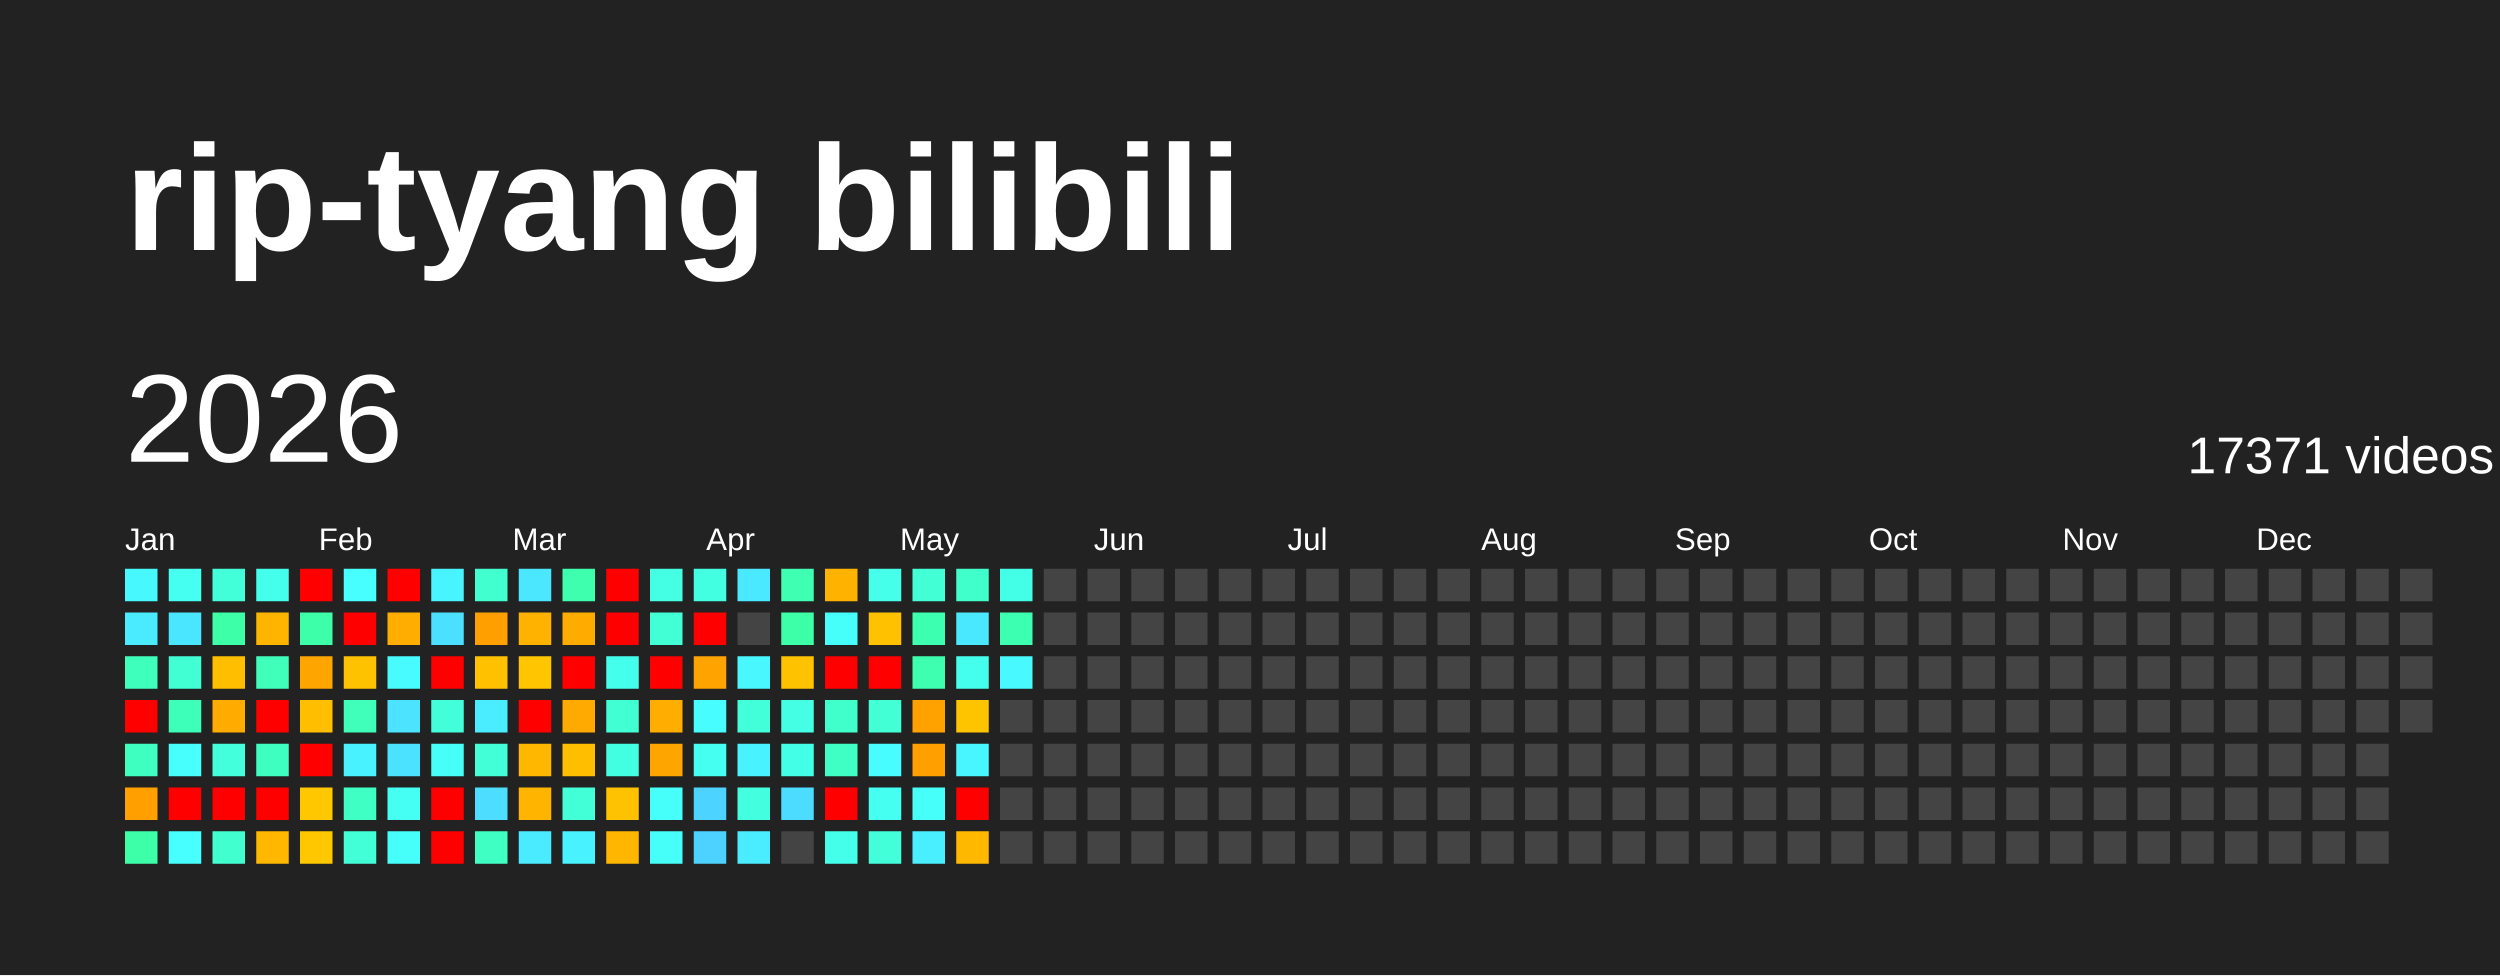
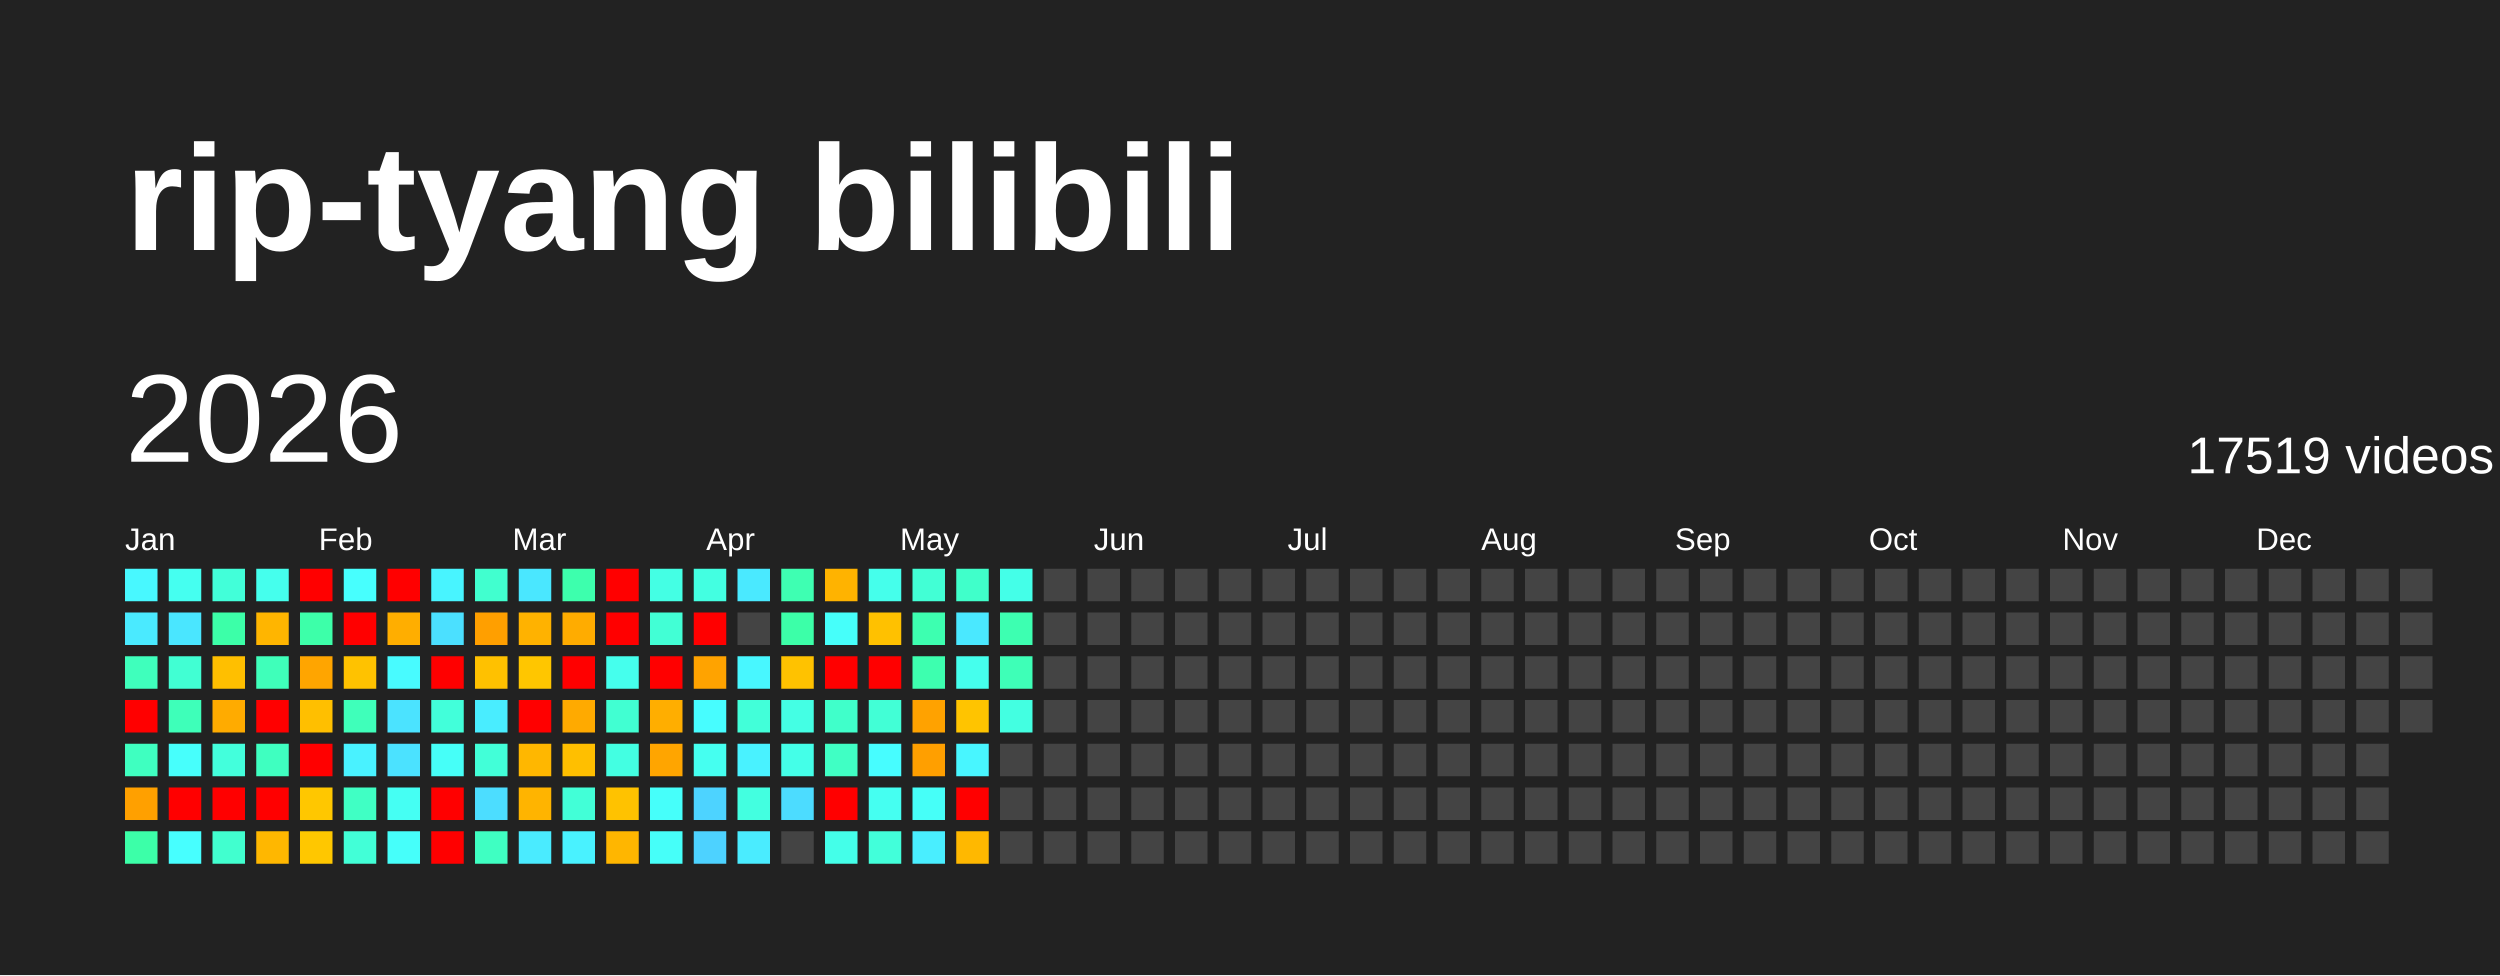
<svg xmlns="http://www.w3.org/2000/svg" baseProfile="full" height="78mm" version="1.1" viewBox="0,0,200,78" width="200mm">
  <defs />
  <rect fill="#222222" height="78" width="200" x="0" y="0" />
  <text fill="#FFFFFF" style="font-size:12px; font-family:Arial; font-weight:bold;" x="10" y="20">rip-tyang bilibili</text>
  <text dominant-baseline="hanging" fill="#FFFFFF" style="font-size:10.0px; font-family:Arial;" x="10" y="30">2026</text>
-   <text dominant-baseline="hanging" fill="#FFFFFF" style="font-size:4.125px; font-family:Arial;" x="175" y="35">17371 videos</text>
+   <text dominant-baseline="hanging" fill="#FFFFFF" style="font-size:4.125px; font-family:Arial;" x="175" y="35">17519 videos</text>
  <text fill="#FFFFFF" style="font-size:2.5px; font-family:Arial" x="10.0" y="44">Jan</text>
  <text fill="#FFFFFF" style="font-size:2.5px; font-family:Arial" x="25.5" y="44">Feb</text>
  <text fill="#FFFFFF" style="font-size:2.5px; font-family:Arial" x="41.0" y="44">Mar</text>
  <text fill="#FFFFFF" style="font-size:2.5px; font-family:Arial" x="56.5" y="44">Apr</text>
  <text fill="#FFFFFF" style="font-size:2.5px; font-family:Arial" x="72.0" y="44">May</text>
  <text fill="#FFFFFF" style="font-size:2.5px; font-family:Arial" x="87.5" y="44">Jun</text>
  <text fill="#FFFFFF" style="font-size:2.5px; font-family:Arial" x="103.0" y="44">Jul</text>
  <text fill="#FFFFFF" style="font-size:2.5px; font-family:Arial" x="118.5" y="44">Aug</text>
  <text fill="#FFFFFF" style="font-size:2.5px; font-family:Arial" x="134.0" y="44">Sep</text>
  <text fill="#FFFFFF" style="font-size:2.5px; font-family:Arial" x="149.5" y="44">Oct</text>
  <text fill="#FFFFFF" style="font-size:2.5px; font-family:Arial" x="165.0" y="44">Nov</text>
  <text fill="#FFFFFF" style="font-size:2.5px; font-family:Arial" x="180.5" y="44">Dec</text>
  <rect fill="#48f8ff" height="2.6" width="2.6" x="10.0" y="45.5" />
  <rect fill="#4aeaff" height="2.6" width="2.6" x="10.0" y="49.0" />
  <rect fill="#3fffbc" height="2.6" width="2.6" x="10.0" y="52.5" />
  <rect fill="red" height="2.6" width="2.6" x="10.0" y="56.0" />
  <rect fill="#3fffc0" height="2.6" width="2.6" x="10.0" y="59.5" />
  <rect fill="#ffa000" height="2.6" width="2.6" x="10.0" y="63.0" />
  <rect fill="#3cffa8" height="2.6" width="2.6" x="10.0" y="66.5" />
  <rect fill="#45fff0" height="2.6" width="2.6" x="13.5" y="45.5" />
  <rect fill="#4ae6ff" height="2.6" width="2.6" x="13.5" y="49.0" />
  <rect fill="#41ffd3" height="2.6" width="2.6" x="13.5" y="52.5" />
  <rect fill="#3effb9" height="2.6" width="2.6" x="13.5" y="56.0" />
  <rect fill="#47fffc" height="2.6" width="2.6" x="13.5" y="59.5" />
  <rect fill="red" height="2.6" width="2.6" x="13.5" y="63.0" />
  <rect fill="#47ffff" height="2.6" width="2.6" x="13.5" y="66.5" />
  <rect fill="#42ffd9" height="2.6" width="2.6" x="17.0" y="45.5" />
  <rect fill="#3cffa8" height="2.6" width="2.6" x="17.0" y="49.0" />
  <rect fill="#ffbf00" height="2.6" width="2.6" x="17.0" y="52.5" />
  <rect fill="#ffab00" height="2.6" width="2.6" x="17.0" y="56.0" />
  <rect fill="#43ffdc" height="2.6" width="2.6" x="17.0" y="59.5" />
  <rect fill="red" height="2.6" width="2.6" x="17.0" y="63.0" />
  <rect fill="#41ffcf" height="2.6" width="2.6" x="17.0" y="66.5" />
  <rect fill="#45ffed" height="2.6" width="2.6" x="20.5" y="45.5" />
  <rect fill="#ffb500" height="2.6" width="2.6" x="20.5" y="49.0" />
  <rect fill="#3fffba" height="2.6" width="2.6" x="20.5" y="52.5" />
  <rect fill="red" height="2.6" width="2.6" x="20.5" y="56.0" />
  <rect fill="#3fffc0" height="2.6" width="2.6" x="20.5" y="59.5" />
  <rect fill="red" height="2.6" width="2.6" x="20.5" y="63.0" />
  <rect fill="#ffb700" height="2.6" width="2.6" x="20.5" y="66.5" />
  <rect fill="red" height="2.6" width="2.6" x="24.0" y="45.5" />
  <rect fill="#3dffa9" height="2.6" width="2.6" x="24.0" y="49.0" />
  <rect fill="#ffa500" height="2.6" width="2.6" x="24.0" y="52.5" />
  <rect fill="#ffbf00" height="2.6" width="2.6" x="24.0" y="56.0" />
  <rect fill="red" height="2.6" width="2.6" x="24.0" y="59.5" />
  <rect fill="#ffc700" height="2.6" width="2.6" x="24.0" y="63.0" />
  <rect fill="#ffc700" height="2.6" width="2.6" x="24.0" y="66.5" />
  <rect fill="#47fffe" height="2.6" width="2.6" x="27.5" y="45.5" />
  <rect fill="red" height="2.6" width="2.6" x="27.5" y="49.0" />
  <rect fill="#ffc200" height="2.6" width="2.6" x="27.5" y="52.5" />
  <rect fill="#3fffba" height="2.6" width="2.6" x="27.5" y="56.0" />
  <rect fill="#49f2ff" height="2.6" width="2.6" x="27.5" y="59.5" />
  <rect fill="#40ffc4" height="2.6" width="2.6" x="27.5" y="63.0" />
  <rect fill="#42ffd7" height="2.6" width="2.6" x="27.5" y="66.5" />
  <rect fill="red" height="2.6" width="2.6" x="31.0" y="45.5" />
  <rect fill="#ffae00" height="2.6" width="2.6" x="31.0" y="49.0" />
  <rect fill="#48fbff" height="2.6" width="2.6" x="31.0" y="52.5" />
  <rect fill="#4be3ff" height="2.6" width="2.6" x="31.0" y="56.0" />
  <rect fill="#4be2ff" height="2.6" width="2.6" x="31.0" y="59.5" />
  <rect fill="#45fff3" height="2.6" width="2.6" x="31.0" y="63.0" />
  <rect fill="#46fffa" height="2.6" width="2.6" x="31.0" y="66.5" />
  <rect fill="#48f4ff" height="2.6" width="2.6" x="34.5" y="45.5" />
  <rect fill="#4be0ff" height="2.6" width="2.6" x="34.5" y="49.0" />
  <rect fill="red" height="2.6" width="2.6" x="34.5" y="52.5" />
  <rect fill="#42ffda" height="2.6" width="2.6" x="34.5" y="56.0" />
  <rect fill="#46fff8" height="2.6" width="2.6" x="34.5" y="59.5" />
  <rect fill="red" height="2.6" width="2.6" x="34.5" y="63.0" />
  <rect fill="red" height="2.6" width="2.6" x="34.5" y="66.5" />
  <rect fill="#41ffcf" height="2.6" width="2.6" x="38.0" y="45.5" />
  <rect fill="#ff9f00" height="2.6" width="2.6" x="38.0" y="49.0" />
  <rect fill="#ffc100" height="2.6" width="2.6" x="38.0" y="52.5" />
  <rect fill="#49edff" height="2.6" width="2.6" x="38.0" y="56.0" />
  <rect fill="#42ffd8" height="2.6" width="2.6" x="38.0" y="59.5" />
  <rect fill="#4cddff" height="2.6" width="2.6" x="38.0" y="63.0" />
  <rect fill="#3fffc2" height="2.6" width="2.6" x="38.0" y="66.5" />
  <rect fill="#4ae7ff" height="2.6" width="2.6" x="41.5" y="45.5" />
  <rect fill="#ffb200" height="2.6" width="2.6" x="41.5" y="49.0" />
  <rect fill="#ffc600" height="2.6" width="2.6" x="41.5" y="52.5" />
  <rect fill="red" height="2.6" width="2.6" x="41.5" y="56.0" />
  <rect fill="#ffb700" height="2.6" width="2.6" x="41.5" y="59.5" />
  <rect fill="#ffb400" height="2.6" width="2.6" x="41.5" y="63.0" />
  <rect fill="#4aebff" height="2.6" width="2.6" x="41.5" y="66.5" />
  <rect fill="#3dffad" height="2.6" width="2.6" x="45.0" y="45.5" />
  <rect fill="#ffac00" height="2.6" width="2.6" x="45.0" y="49.0" />
  <rect fill="red" height="2.6" width="2.6" x="45.0" y="52.5" />
  <rect fill="#ffaa00" height="2.6" width="2.6" x="45.0" y="56.0" />
  <rect fill="#ffbf00" height="2.6" width="2.6" x="45.0" y="59.5" />
  <rect fill="#42ffd7" height="2.6" width="2.6" x="45.0" y="63.0" />
  <rect fill="#49f2ff" height="2.6" width="2.6" x="45.0" y="66.5" />
  <rect fill="red" height="2.6" width="2.6" x="48.5" y="45.5" />
  <rect fill="red" height="2.6" width="2.6" x="48.5" y="49.0" />
  <rect fill="#45ffed" height="2.6" width="2.6" x="48.5" y="52.5" />
  <rect fill="#41ffd2" height="2.6" width="2.6" x="48.5" y="56.0" />
  <rect fill="#43ffe2" height="2.6" width="2.6" x="48.5" y="59.5" />
  <rect fill="#ffc200" height="2.6" width="2.6" x="48.5" y="63.0" />
  <rect fill="#ffb600" height="2.6" width="2.6" x="48.5" y="66.5" />
  <rect fill="#44ffe4" height="2.6" width="2.6" x="52.0" y="45.5" />
  <rect fill="#42ffd5" height="2.6" width="2.6" x="52.0" y="49.0" />
  <rect fill="red" height="2.6" width="2.6" x="52.0" y="52.5" />
  <rect fill="#ffae00" height="2.6" width="2.6" x="52.0" y="56.0" />
  <rect fill="#ffa500" height="2.6" width="2.6" x="52.0" y="59.5" />
  <rect fill="#46fffa" height="2.6" width="2.6" x="52.0" y="63.0" />
  <rect fill="#46fff9" height="2.6" width="2.6" x="52.0" y="66.5" />
  <rect fill="#43ffe1" height="2.6" width="2.6" x="55.5" y="45.5" />
  <rect fill="red" height="2.6" width="2.6" x="55.5" y="49.0" />
  <rect fill="#ffa300" height="2.6" width="2.6" x="55.5" y="52.5" />
  <rect fill="#47fdff" height="2.6" width="2.6" x="55.5" y="56.0" />
  <rect fill="#45fff0" height="2.6" width="2.6" x="55.5" y="59.5" />
  <rect fill="#4dd3ff" height="2.6" width="2.6" x="55.5" y="63.0" />
  <rect fill="#4dd2ff" height="2.6" width="2.6" x="55.5" y="66.5" />
  <rect fill="#4ae9ff" height="2.6" width="2.6" x="59.0" y="45.5" />
  <rect fill="#444444" height="2.6" width="2.6" x="59.0" y="49.0" />
  <rect fill="#48f7ff" height="2.6" width="2.6" x="59.0" y="52.5" />
  <rect fill="#42ffd9" height="2.6" width="2.6" x="59.0" y="56.0" />
  <rect fill="#49f2ff" height="2.6" width="2.6" x="59.0" y="59.5" />
  <rect fill="#43ffe0" height="2.6" width="2.6" x="59.0" y="63.0" />
  <rect fill="#4aecff" height="2.6" width="2.6" x="59.0" y="66.5" />
  <rect fill="#3effb2" height="2.6" width="2.6" x="62.5" y="45.5" />
  <rect fill="#3cffa8" height="2.6" width="2.6" x="62.5" y="49.0" />
  <rect fill="#ffc200" height="2.6" width="2.6" x="62.5" y="52.5" />
  <rect fill="#44ffe4" height="2.6" width="2.6" x="62.5" y="56.0" />
  <rect fill="#44ffe8" height="2.6" width="2.6" x="62.5" y="59.5" />
  <rect fill="#4cdcff" height="2.6" width="2.6" x="62.5" y="63.0" />
  <rect fill="#444444" height="2.6" width="2.6" x="62.5" y="66.5" />
  <rect fill="#ffb300" height="2.6" width="2.6" x="66.0" y="45.5" />
  <rect fill="#46fffa" height="2.6" width="2.6" x="66.0" y="49.0" />
  <rect fill="red" height="2.6" width="2.6" x="66.0" y="52.5" />
  <rect fill="#40ffca" height="2.6" width="2.6" x="66.0" y="56.0" />
  <rect fill="#40ffc4" height="2.6" width="2.6" x="66.0" y="59.5" />
  <rect fill="red" height="2.6" width="2.6" x="66.0" y="63.0" />
  <rect fill="#44ffe9" height="2.6" width="2.6" x="66.0" y="66.5" />
  <rect fill="#45ffeb" height="2.6" width="2.6" x="69.5" y="45.5" />
  <rect fill="#ffc100" height="2.6" width="2.6" x="69.5" y="49.0" />
  <rect fill="red" height="2.6" width="2.6" x="69.5" y="52.5" />
  <rect fill="#42ffd6" height="2.6" width="2.6" x="69.5" y="56.0" />
  <rect fill="#47fdff" height="2.6" width="2.6" x="69.5" y="59.5" />
  <rect fill="#45fff1" height="2.6" width="2.6" x="69.5" y="63.0" />
  <rect fill="#42ffda" height="2.6" width="2.6" x="69.5" y="66.5" />
  <rect fill="#42ffd5" height="2.6" width="2.6" x="73.0" y="45.5" />
  <rect fill="#3dffb0" height="2.6" width="2.6" x="73.0" y="49.0" />
  <rect fill="#3dffaf" height="2.6" width="2.6" x="73.0" y="52.5" />
  <rect fill="#ffa200" height="2.6" width="2.6" x="73.0" y="56.0" />
  <rect fill="#ff9f00" height="2.6" width="2.6" x="73.0" y="59.5" />
  <rect fill="#46fff8" height="2.6" width="2.6" x="73.0" y="63.0" />
  <rect fill="#49eeff" height="2.6" width="2.6" x="73.0" y="66.5" />
  <rect fill="#40ffca" height="2.6" width="2.6" x="76.5" y="45.5" />
  <rect fill="#4ae8ff" height="2.6" width="2.6" x="76.5" y="49.0" />
  <rect fill="#45ffed" height="2.6" width="2.6" x="76.5" y="52.5" />
  <rect fill="#ffc400" height="2.6" width="2.6" x="76.5" y="56.0" />
  <rect fill="#48f6ff" height="2.6" width="2.6" x="76.5" y="59.5" />
  <rect fill="red" height="2.6" width="2.6" x="76.5" y="63.0" />
  <rect fill="#ffb800" height="2.6" width="2.6" x="76.5" y="66.5" />
  <rect fill="#44ffe8" height="2.6" width="2.6" x="80.0" y="45.5" />
  <rect fill="#3dffb1" height="2.6" width="2.6" x="80.0" y="49.0" />
-   <rect fill="#48f9ff" height="2.6" width="2.6" x="80.0" y="52.5" />
-   <rect fill="#444444" height="2.6" width="2.6" x="80.0" y="56.0" />
+   <rect fill="#3effb7" height="2.6" width="2.6" x="80.0" y="52.5" />
+   <rect fill="#43ffe1" height="2.6" width="2.6" x="80.0" y="56.0" />
  <rect fill="#444444" height="2.6" width="2.6" x="80.0" y="59.5" />
  <rect fill="#444444" height="2.6" width="2.6" x="80.0" y="63.0" />
  <rect fill="#444444" height="2.6" width="2.6" x="80.0" y="66.5" />
  <rect fill="#444444" height="2.6" width="2.6" x="83.5" y="45.5" />
  <rect fill="#444444" height="2.6" width="2.6" x="83.5" y="49.0" />
  <rect fill="#444444" height="2.6" width="2.6" x="83.5" y="52.5" />
  <rect fill="#444444" height="2.6" width="2.6" x="83.5" y="56.0" />
  <rect fill="#444444" height="2.6" width="2.6" x="83.5" y="59.5" />
  <rect fill="#444444" height="2.6" width="2.6" x="83.5" y="63.0" />
  <rect fill="#444444" height="2.6" width="2.6" x="83.5" y="66.5" />
  <rect fill="#444444" height="2.6" width="2.6" x="87.0" y="45.5" />
  <rect fill="#444444" height="2.6" width="2.6" x="87.0" y="49.0" />
  <rect fill="#444444" height="2.6" width="2.6" x="87.0" y="52.5" />
  <rect fill="#444444" height="2.6" width="2.6" x="87.0" y="56.0" />
  <rect fill="#444444" height="2.6" width="2.6" x="87.0" y="59.5" />
  <rect fill="#444444" height="2.6" width="2.6" x="87.0" y="63.0" />
  <rect fill="#444444" height="2.6" width="2.6" x="87.0" y="66.5" />
  <rect fill="#444444" height="2.6" width="2.6" x="90.5" y="45.5" />
  <rect fill="#444444" height="2.6" width="2.6" x="90.5" y="49.0" />
  <rect fill="#444444" height="2.6" width="2.6" x="90.5" y="52.5" />
  <rect fill="#444444" height="2.6" width="2.6" x="90.5" y="56.0" />
  <rect fill="#444444" height="2.6" width="2.6" x="90.5" y="59.5" />
  <rect fill="#444444" height="2.6" width="2.6" x="90.5" y="63.0" />
  <rect fill="#444444" height="2.6" width="2.6" x="90.5" y="66.5" />
  <rect fill="#444444" height="2.6" width="2.6" x="94.0" y="45.5" />
  <rect fill="#444444" height="2.6" width="2.6" x="94.0" y="49.0" />
  <rect fill="#444444" height="2.6" width="2.6" x="94.0" y="52.5" />
  <rect fill="#444444" height="2.6" width="2.6" x="94.0" y="56.0" />
  <rect fill="#444444" height="2.6" width="2.6" x="94.0" y="59.5" />
  <rect fill="#444444" height="2.6" width="2.6" x="94.0" y="63.0" />
  <rect fill="#444444" height="2.6" width="2.6" x="94.0" y="66.5" />
  <rect fill="#444444" height="2.6" width="2.6" x="97.5" y="45.5" />
  <rect fill="#444444" height="2.6" width="2.6" x="97.5" y="49.0" />
  <rect fill="#444444" height="2.6" width="2.6" x="97.5" y="52.5" />
  <rect fill="#444444" height="2.6" width="2.6" x="97.5" y="56.0" />
  <rect fill="#444444" height="2.6" width="2.6" x="97.5" y="59.5" />
  <rect fill="#444444" height="2.6" width="2.6" x="97.5" y="63.0" />
  <rect fill="#444444" height="2.6" width="2.6" x="97.5" y="66.5" />
  <rect fill="#444444" height="2.6" width="2.6" x="101.0" y="45.5" />
  <rect fill="#444444" height="2.6" width="2.6" x="101.0" y="49.0" />
  <rect fill="#444444" height="2.6" width="2.6" x="101.0" y="52.5" />
  <rect fill="#444444" height="2.6" width="2.6" x="101.0" y="56.0" />
  <rect fill="#444444" height="2.6" width="2.6" x="101.0" y="59.5" />
  <rect fill="#444444" height="2.6" width="2.6" x="101.0" y="63.0" />
  <rect fill="#444444" height="2.6" width="2.6" x="101.0" y="66.5" />
  <rect fill="#444444" height="2.6" width="2.6" x="104.5" y="45.5" />
  <rect fill="#444444" height="2.6" width="2.6" x="104.5" y="49.0" />
  <rect fill="#444444" height="2.6" width="2.6" x="104.5" y="52.5" />
  <rect fill="#444444" height="2.6" width="2.6" x="104.5" y="56.0" />
  <rect fill="#444444" height="2.6" width="2.6" x="104.5" y="59.5" />
  <rect fill="#444444" height="2.6" width="2.6" x="104.5" y="63.0" />
  <rect fill="#444444" height="2.6" width="2.6" x="104.5" y="66.5" />
  <rect fill="#444444" height="2.6" width="2.6" x="108.0" y="45.5" />
  <rect fill="#444444" height="2.6" width="2.6" x="108.0" y="49.0" />
  <rect fill="#444444" height="2.6" width="2.6" x="108.0" y="52.5" />
  <rect fill="#444444" height="2.6" width="2.6" x="108.0" y="56.0" />
  <rect fill="#444444" height="2.6" width="2.6" x="108.0" y="59.5" />
  <rect fill="#444444" height="2.6" width="2.6" x="108.0" y="63.0" />
  <rect fill="#444444" height="2.6" width="2.6" x="108.0" y="66.5" />
  <rect fill="#444444" height="2.6" width="2.6" x="111.5" y="45.5" />
  <rect fill="#444444" height="2.6" width="2.6" x="111.5" y="49.0" />
  <rect fill="#444444" height="2.6" width="2.6" x="111.5" y="52.5" />
  <rect fill="#444444" height="2.6" width="2.6" x="111.5" y="56.0" />
  <rect fill="#444444" height="2.6" width="2.6" x="111.5" y="59.5" />
  <rect fill="#444444" height="2.6" width="2.6" x="111.5" y="63.0" />
  <rect fill="#444444" height="2.6" width="2.6" x="111.5" y="66.5" />
  <rect fill="#444444" height="2.6" width="2.6" x="115.0" y="45.5" />
  <rect fill="#444444" height="2.6" width="2.6" x="115.0" y="49.0" />
  <rect fill="#444444" height="2.6" width="2.6" x="115.0" y="52.5" />
  <rect fill="#444444" height="2.6" width="2.6" x="115.0" y="56.0" />
  <rect fill="#444444" height="2.6" width="2.6" x="115.0" y="59.5" />
  <rect fill="#444444" height="2.6" width="2.6" x="115.0" y="63.0" />
  <rect fill="#444444" height="2.6" width="2.6" x="115.0" y="66.5" />
  <rect fill="#444444" height="2.6" width="2.6" x="118.5" y="45.5" />
  <rect fill="#444444" height="2.6" width="2.6" x="118.5" y="49.0" />
  <rect fill="#444444" height="2.6" width="2.6" x="118.5" y="52.5" />
  <rect fill="#444444" height="2.6" width="2.6" x="118.5" y="56.0" />
  <rect fill="#444444" height="2.6" width="2.6" x="118.5" y="59.5" />
  <rect fill="#444444" height="2.6" width="2.6" x="118.5" y="63.0" />
  <rect fill="#444444" height="2.6" width="2.6" x="118.5" y="66.5" />
  <rect fill="#444444" height="2.6" width="2.6" x="122.0" y="45.5" />
  <rect fill="#444444" height="2.6" width="2.6" x="122.0" y="49.0" />
  <rect fill="#444444" height="2.6" width="2.6" x="122.0" y="52.5" />
  <rect fill="#444444" height="2.6" width="2.6" x="122.0" y="56.0" />
  <rect fill="#444444" height="2.6" width="2.6" x="122.0" y="59.5" />
  <rect fill="#444444" height="2.6" width="2.6" x="122.0" y="63.0" />
  <rect fill="#444444" height="2.6" width="2.6" x="122.0" y="66.5" />
  <rect fill="#444444" height="2.6" width="2.6" x="125.5" y="45.5" />
  <rect fill="#444444" height="2.6" width="2.6" x="125.5" y="49.0" />
  <rect fill="#444444" height="2.6" width="2.6" x="125.5" y="52.5" />
  <rect fill="#444444" height="2.6" width="2.6" x="125.5" y="56.0" />
  <rect fill="#444444" height="2.6" width="2.6" x="125.5" y="59.5" />
  <rect fill="#444444" height="2.6" width="2.6" x="125.5" y="63.0" />
  <rect fill="#444444" height="2.6" width="2.6" x="125.5" y="66.5" />
  <rect fill="#444444" height="2.6" width="2.6" x="129.0" y="45.5" />
  <rect fill="#444444" height="2.6" width="2.6" x="129.0" y="49.0" />
  <rect fill="#444444" height="2.6" width="2.6" x="129.0" y="52.5" />
  <rect fill="#444444" height="2.6" width="2.6" x="129.0" y="56.0" />
  <rect fill="#444444" height="2.6" width="2.6" x="129.0" y="59.5" />
  <rect fill="#444444" height="2.6" width="2.6" x="129.0" y="63.0" />
  <rect fill="#444444" height="2.6" width="2.6" x="129.0" y="66.5" />
  <rect fill="#444444" height="2.6" width="2.6" x="132.5" y="45.5" />
  <rect fill="#444444" height="2.6" width="2.6" x="132.5" y="49.0" />
  <rect fill="#444444" height="2.6" width="2.6" x="132.5" y="52.5" />
  <rect fill="#444444" height="2.6" width="2.6" x="132.5" y="56.0" />
  <rect fill="#444444" height="2.6" width="2.6" x="132.5" y="59.5" />
  <rect fill="#444444" height="2.6" width="2.6" x="132.5" y="63.0" />
  <rect fill="#444444" height="2.6" width="2.6" x="132.5" y="66.5" />
  <rect fill="#444444" height="2.6" width="2.6" x="136.0" y="45.5" />
  <rect fill="#444444" height="2.6" width="2.6" x="136.0" y="49.0" />
  <rect fill="#444444" height="2.6" width="2.6" x="136.0" y="52.5" />
  <rect fill="#444444" height="2.6" width="2.6" x="136.0" y="56.0" />
  <rect fill="#444444" height="2.6" width="2.6" x="136.0" y="59.5" />
  <rect fill="#444444" height="2.6" width="2.6" x="136.0" y="63.0" />
  <rect fill="#444444" height="2.6" width="2.6" x="136.0" y="66.5" />
  <rect fill="#444444" height="2.6" width="2.6" x="139.5" y="45.5" />
  <rect fill="#444444" height="2.6" width="2.6" x="139.5" y="49.0" />
  <rect fill="#444444" height="2.6" width="2.6" x="139.5" y="52.5" />
  <rect fill="#444444" height="2.6" width="2.6" x="139.5" y="56.0" />
  <rect fill="#444444" height="2.6" width="2.6" x="139.5" y="59.5" />
  <rect fill="#444444" height="2.6" width="2.6" x="139.5" y="63.0" />
  <rect fill="#444444" height="2.6" width="2.6" x="139.5" y="66.5" />
  <rect fill="#444444" height="2.6" width="2.6" x="143.0" y="45.5" />
  <rect fill="#444444" height="2.6" width="2.6" x="143.0" y="49.0" />
  <rect fill="#444444" height="2.6" width="2.6" x="143.0" y="52.5" />
  <rect fill="#444444" height="2.6" width="2.6" x="143.0" y="56.0" />
  <rect fill="#444444" height="2.6" width="2.6" x="143.0" y="59.5" />
  <rect fill="#444444" height="2.6" width="2.6" x="143.0" y="63.0" />
  <rect fill="#444444" height="2.6" width="2.6" x="143.0" y="66.5" />
  <rect fill="#444444" height="2.6" width="2.6" x="146.5" y="45.5" />
  <rect fill="#444444" height="2.6" width="2.6" x="146.5" y="49.0" />
  <rect fill="#444444" height="2.6" width="2.6" x="146.5" y="52.5" />
  <rect fill="#444444" height="2.6" width="2.6" x="146.5" y="56.0" />
  <rect fill="#444444" height="2.6" width="2.6" x="146.5" y="59.5" />
  <rect fill="#444444" height="2.6" width="2.6" x="146.5" y="63.0" />
  <rect fill="#444444" height="2.6" width="2.6" x="146.5" y="66.5" />
  <rect fill="#444444" height="2.6" width="2.6" x="150.0" y="45.5" />
  <rect fill="#444444" height="2.6" width="2.6" x="150.0" y="49.0" />
  <rect fill="#444444" height="2.6" width="2.6" x="150.0" y="52.5" />
  <rect fill="#444444" height="2.6" width="2.6" x="150.0" y="56.0" />
  <rect fill="#444444" height="2.6" width="2.6" x="150.0" y="59.5" />
  <rect fill="#444444" height="2.6" width="2.6" x="150.0" y="63.0" />
  <rect fill="#444444" height="2.6" width="2.6" x="150.0" y="66.5" />
  <rect fill="#444444" height="2.6" width="2.6" x="153.5" y="45.5" />
  <rect fill="#444444" height="2.6" width="2.6" x="153.5" y="49.0" />
  <rect fill="#444444" height="2.6" width="2.6" x="153.5" y="52.5" />
  <rect fill="#444444" height="2.6" width="2.6" x="153.5" y="56.0" />
  <rect fill="#444444" height="2.6" width="2.6" x="153.5" y="59.5" />
  <rect fill="#444444" height="2.6" width="2.6" x="153.5" y="63.0" />
  <rect fill="#444444" height="2.6" width="2.6" x="153.5" y="66.5" />
  <rect fill="#444444" height="2.6" width="2.6" x="157.0" y="45.5" />
  <rect fill="#444444" height="2.6" width="2.6" x="157.0" y="49.0" />
  <rect fill="#444444" height="2.6" width="2.6" x="157.0" y="52.5" />
  <rect fill="#444444" height="2.6" width="2.6" x="157.0" y="56.0" />
  <rect fill="#444444" height="2.6" width="2.6" x="157.0" y="59.5" />
  <rect fill="#444444" height="2.6" width="2.6" x="157.0" y="63.0" />
  <rect fill="#444444" height="2.6" width="2.6" x="157.0" y="66.5" />
  <rect fill="#444444" height="2.6" width="2.6" x="160.5" y="45.5" />
  <rect fill="#444444" height="2.6" width="2.6" x="160.5" y="49.0" />
  <rect fill="#444444" height="2.6" width="2.6" x="160.5" y="52.5" />
  <rect fill="#444444" height="2.6" width="2.6" x="160.5" y="56.0" />
  <rect fill="#444444" height="2.6" width="2.6" x="160.5" y="59.5" />
  <rect fill="#444444" height="2.6" width="2.6" x="160.5" y="63.0" />
  <rect fill="#444444" height="2.6" width="2.6" x="160.5" y="66.5" />
  <rect fill="#444444" height="2.6" width="2.6" x="164.0" y="45.5" />
  <rect fill="#444444" height="2.6" width="2.6" x="164.0" y="49.0" />
  <rect fill="#444444" height="2.6" width="2.6" x="164.0" y="52.5" />
  <rect fill="#444444" height="2.6" width="2.6" x="164.0" y="56.0" />
  <rect fill="#444444" height="2.6" width="2.6" x="164.0" y="59.5" />
  <rect fill="#444444" height="2.6" width="2.6" x="164.0" y="63.0" />
  <rect fill="#444444" height="2.6" width="2.6" x="164.0" y="66.5" />
  <rect fill="#444444" height="2.6" width="2.6" x="167.5" y="45.5" />
  <rect fill="#444444" height="2.6" width="2.6" x="167.5" y="49.0" />
  <rect fill="#444444" height="2.6" width="2.6" x="167.5" y="52.5" />
  <rect fill="#444444" height="2.6" width="2.6" x="167.5" y="56.0" />
  <rect fill="#444444" height="2.6" width="2.6" x="167.5" y="59.5" />
  <rect fill="#444444" height="2.6" width="2.6" x="167.5" y="63.0" />
  <rect fill="#444444" height="2.6" width="2.6" x="167.5" y="66.5" />
  <rect fill="#444444" height="2.6" width="2.6" x="171.0" y="45.5" />
  <rect fill="#444444" height="2.6" width="2.6" x="171.0" y="49.0" />
  <rect fill="#444444" height="2.6" width="2.6" x="171.0" y="52.5" />
  <rect fill="#444444" height="2.6" width="2.6" x="171.0" y="56.0" />
  <rect fill="#444444" height="2.6" width="2.6" x="171.0" y="59.5" />
  <rect fill="#444444" height="2.6" width="2.6" x="171.0" y="63.0" />
  <rect fill="#444444" height="2.6" width="2.6" x="171.0" y="66.5" />
  <rect fill="#444444" height="2.6" width="2.6" x="174.5" y="45.5" />
  <rect fill="#444444" height="2.6" width="2.6" x="174.5" y="49.0" />
  <rect fill="#444444" height="2.6" width="2.6" x="174.5" y="52.5" />
  <rect fill="#444444" height="2.6" width="2.6" x="174.5" y="56.0" />
  <rect fill="#444444" height="2.6" width="2.6" x="174.5" y="59.5" />
  <rect fill="#444444" height="2.6" width="2.6" x="174.5" y="63.0" />
  <rect fill="#444444" height="2.6" width="2.6" x="174.5" y="66.5" />
  <rect fill="#444444" height="2.6" width="2.6" x="178.0" y="45.5" />
  <rect fill="#444444" height="2.6" width="2.6" x="178.0" y="49.0" />
  <rect fill="#444444" height="2.6" width="2.6" x="178.0" y="52.5" />
  <rect fill="#444444" height="2.6" width="2.6" x="178.0" y="56.0" />
  <rect fill="#444444" height="2.6" width="2.6" x="178.0" y="59.5" />
  <rect fill="#444444" height="2.6" width="2.6" x="178.0" y="63.0" />
  <rect fill="#444444" height="2.6" width="2.6" x="178.0" y="66.5" />
  <rect fill="#444444" height="2.6" width="2.6" x="181.5" y="45.5" />
  <rect fill="#444444" height="2.6" width="2.6" x="181.5" y="49.0" />
  <rect fill="#444444" height="2.6" width="2.6" x="181.5" y="52.5" />
  <rect fill="#444444" height="2.6" width="2.6" x="181.5" y="56.0" />
  <rect fill="#444444" height="2.6" width="2.6" x="181.5" y="59.5" />
  <rect fill="#444444" height="2.6" width="2.6" x="181.5" y="63.0" />
  <rect fill="#444444" height="2.6" width="2.6" x="181.5" y="66.5" />
  <rect fill="#444444" height="2.6" width="2.6" x="185.0" y="45.5" />
  <rect fill="#444444" height="2.6" width="2.6" x="185.0" y="49.0" />
  <rect fill="#444444" height="2.6" width="2.6" x="185.0" y="52.5" />
  <rect fill="#444444" height="2.6" width="2.6" x="185.0" y="56.0" />
  <rect fill="#444444" height="2.6" width="2.6" x="185.0" y="59.5" />
  <rect fill="#444444" height="2.6" width="2.6" x="185.0" y="63.0" />
  <rect fill="#444444" height="2.6" width="2.6" x="185.0" y="66.5" />
  <rect fill="#444444" height="2.6" width="2.6" x="188.5" y="45.5" />
  <rect fill="#444444" height="2.6" width="2.6" x="188.5" y="49.0" />
  <rect fill="#444444" height="2.6" width="2.6" x="188.5" y="52.5" />
  <rect fill="#444444" height="2.6" width="2.6" x="188.5" y="56.0" />
  <rect fill="#444444" height="2.6" width="2.6" x="188.5" y="59.5" />
  <rect fill="#444444" height="2.6" width="2.6" x="188.5" y="63.0" />
  <rect fill="#444444" height="2.6" width="2.6" x="188.5" y="66.5" />
  <rect fill="#444444" height="2.6" width="2.6" x="192.0" y="45.5" />
  <rect fill="#444444" height="2.6" width="2.6" x="192.0" y="49.0" />
  <rect fill="#444444" height="2.6" width="2.6" x="192.0" y="52.5" />
  <rect fill="#444444" height="2.6" width="2.6" x="192.0" y="56.0" />
</svg>
